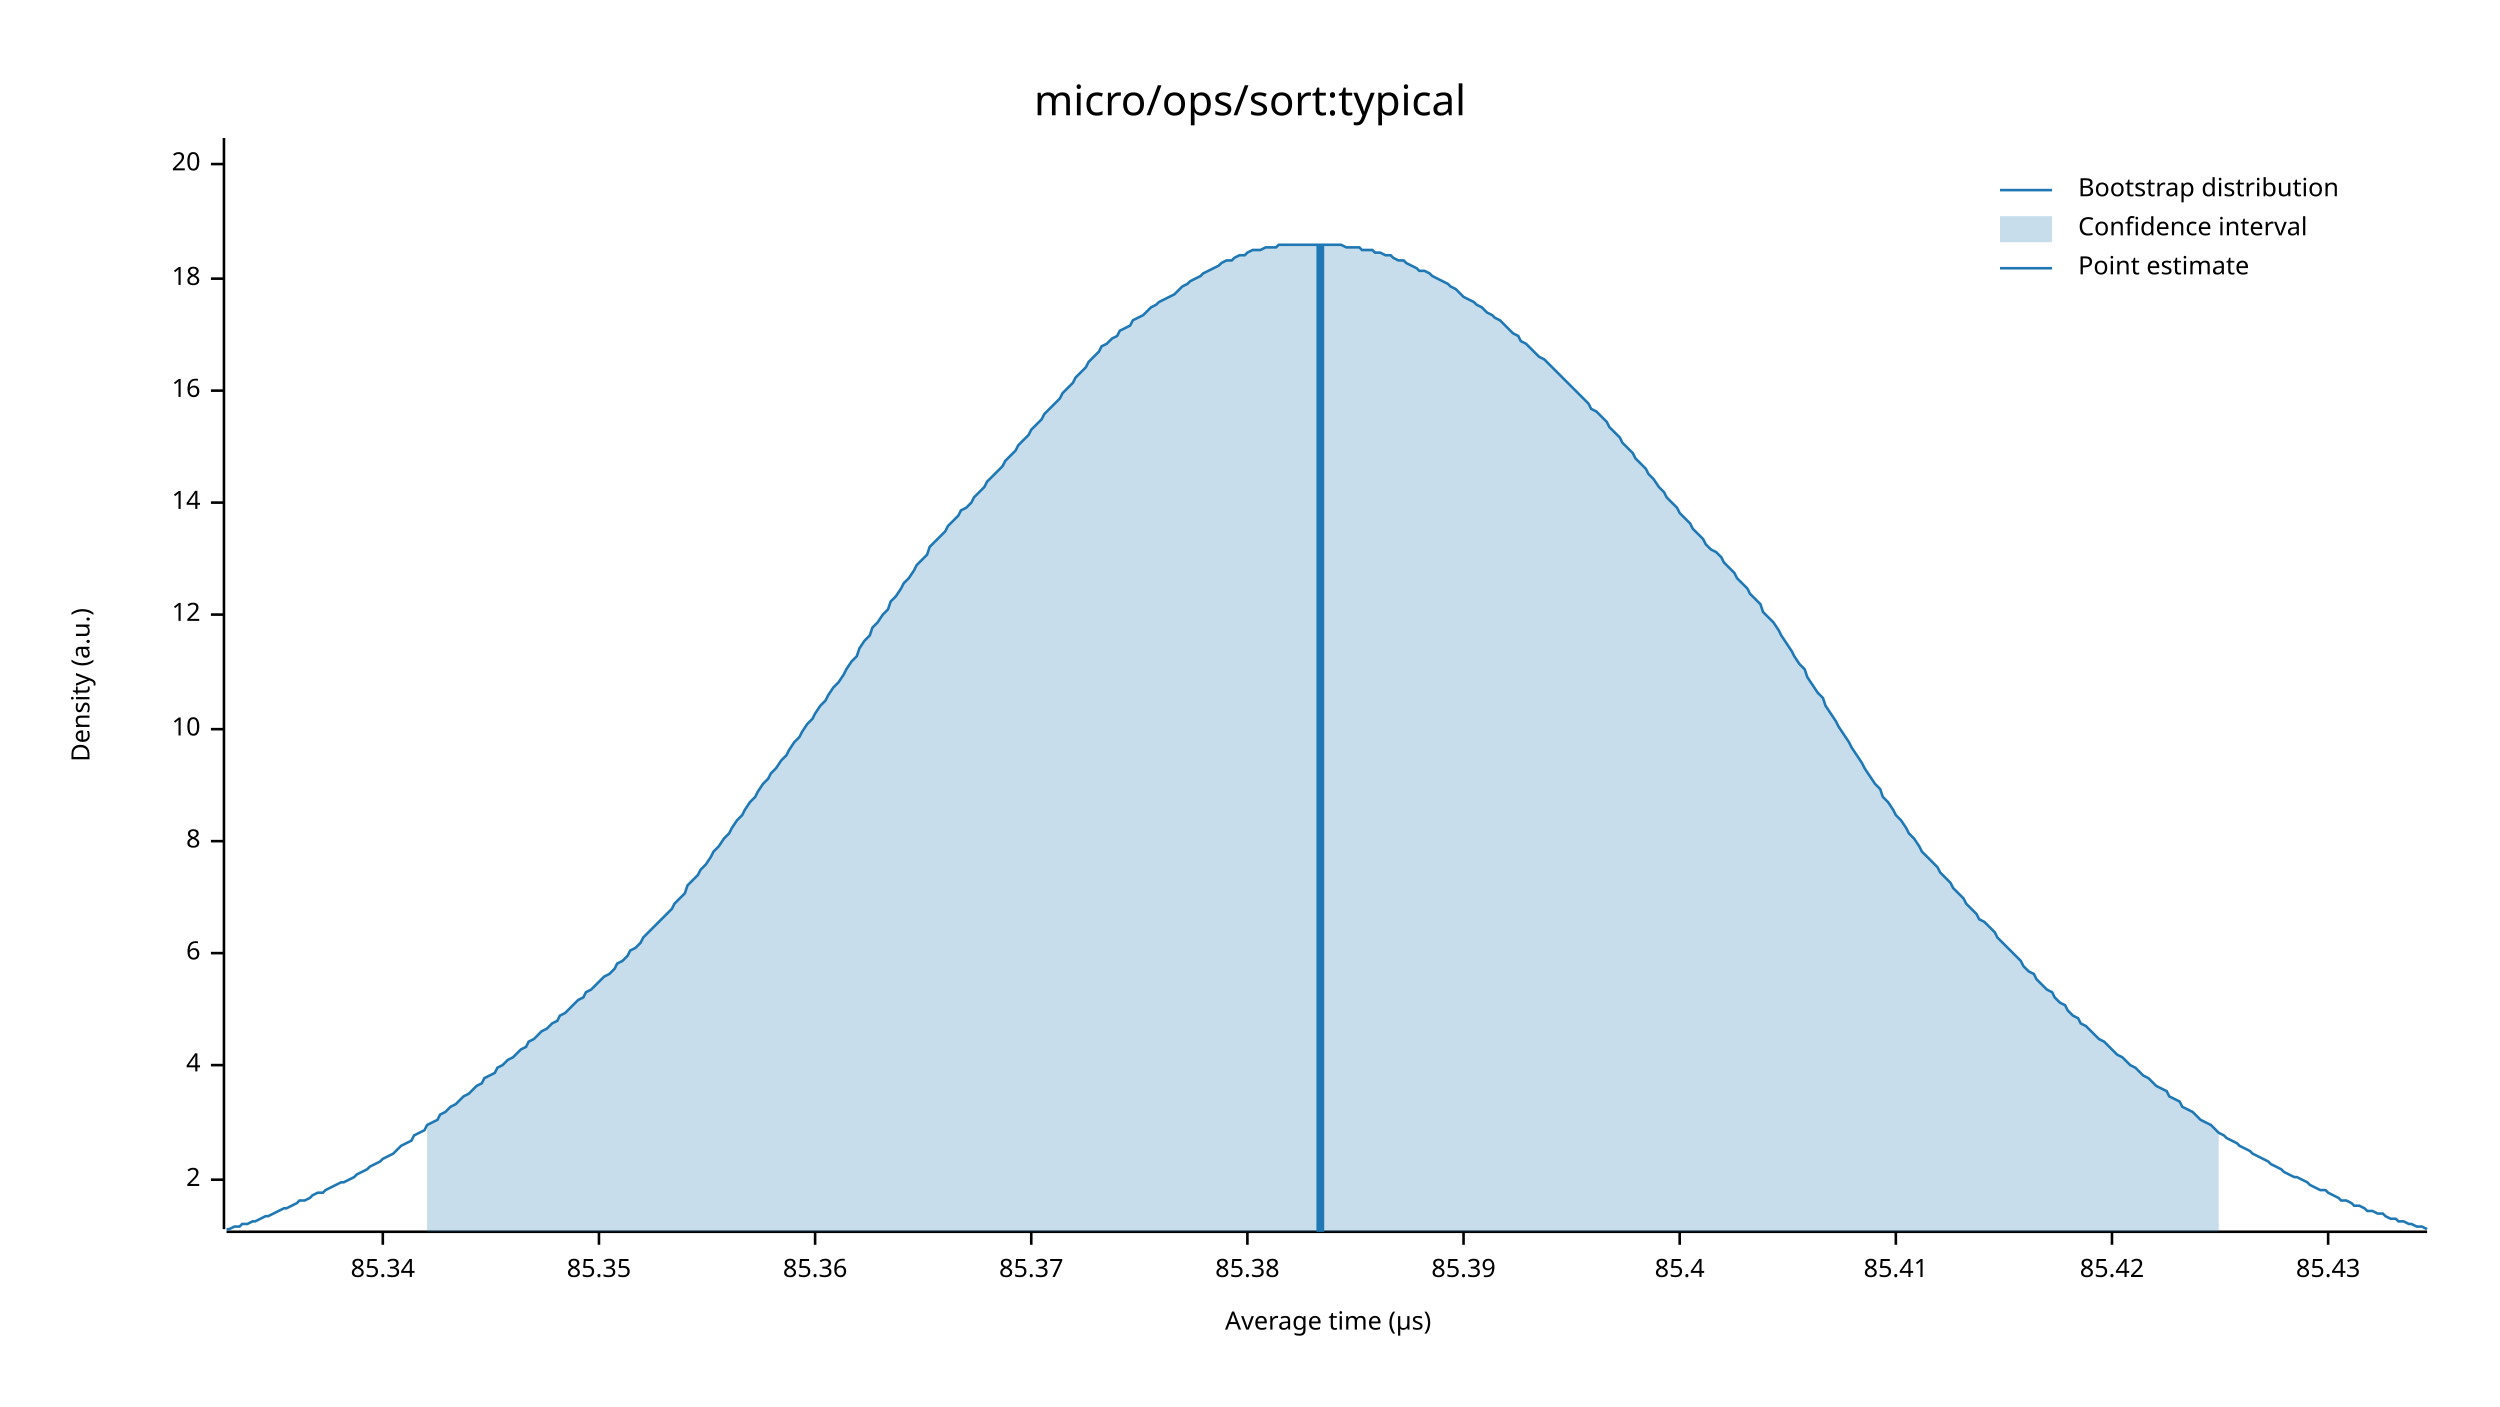
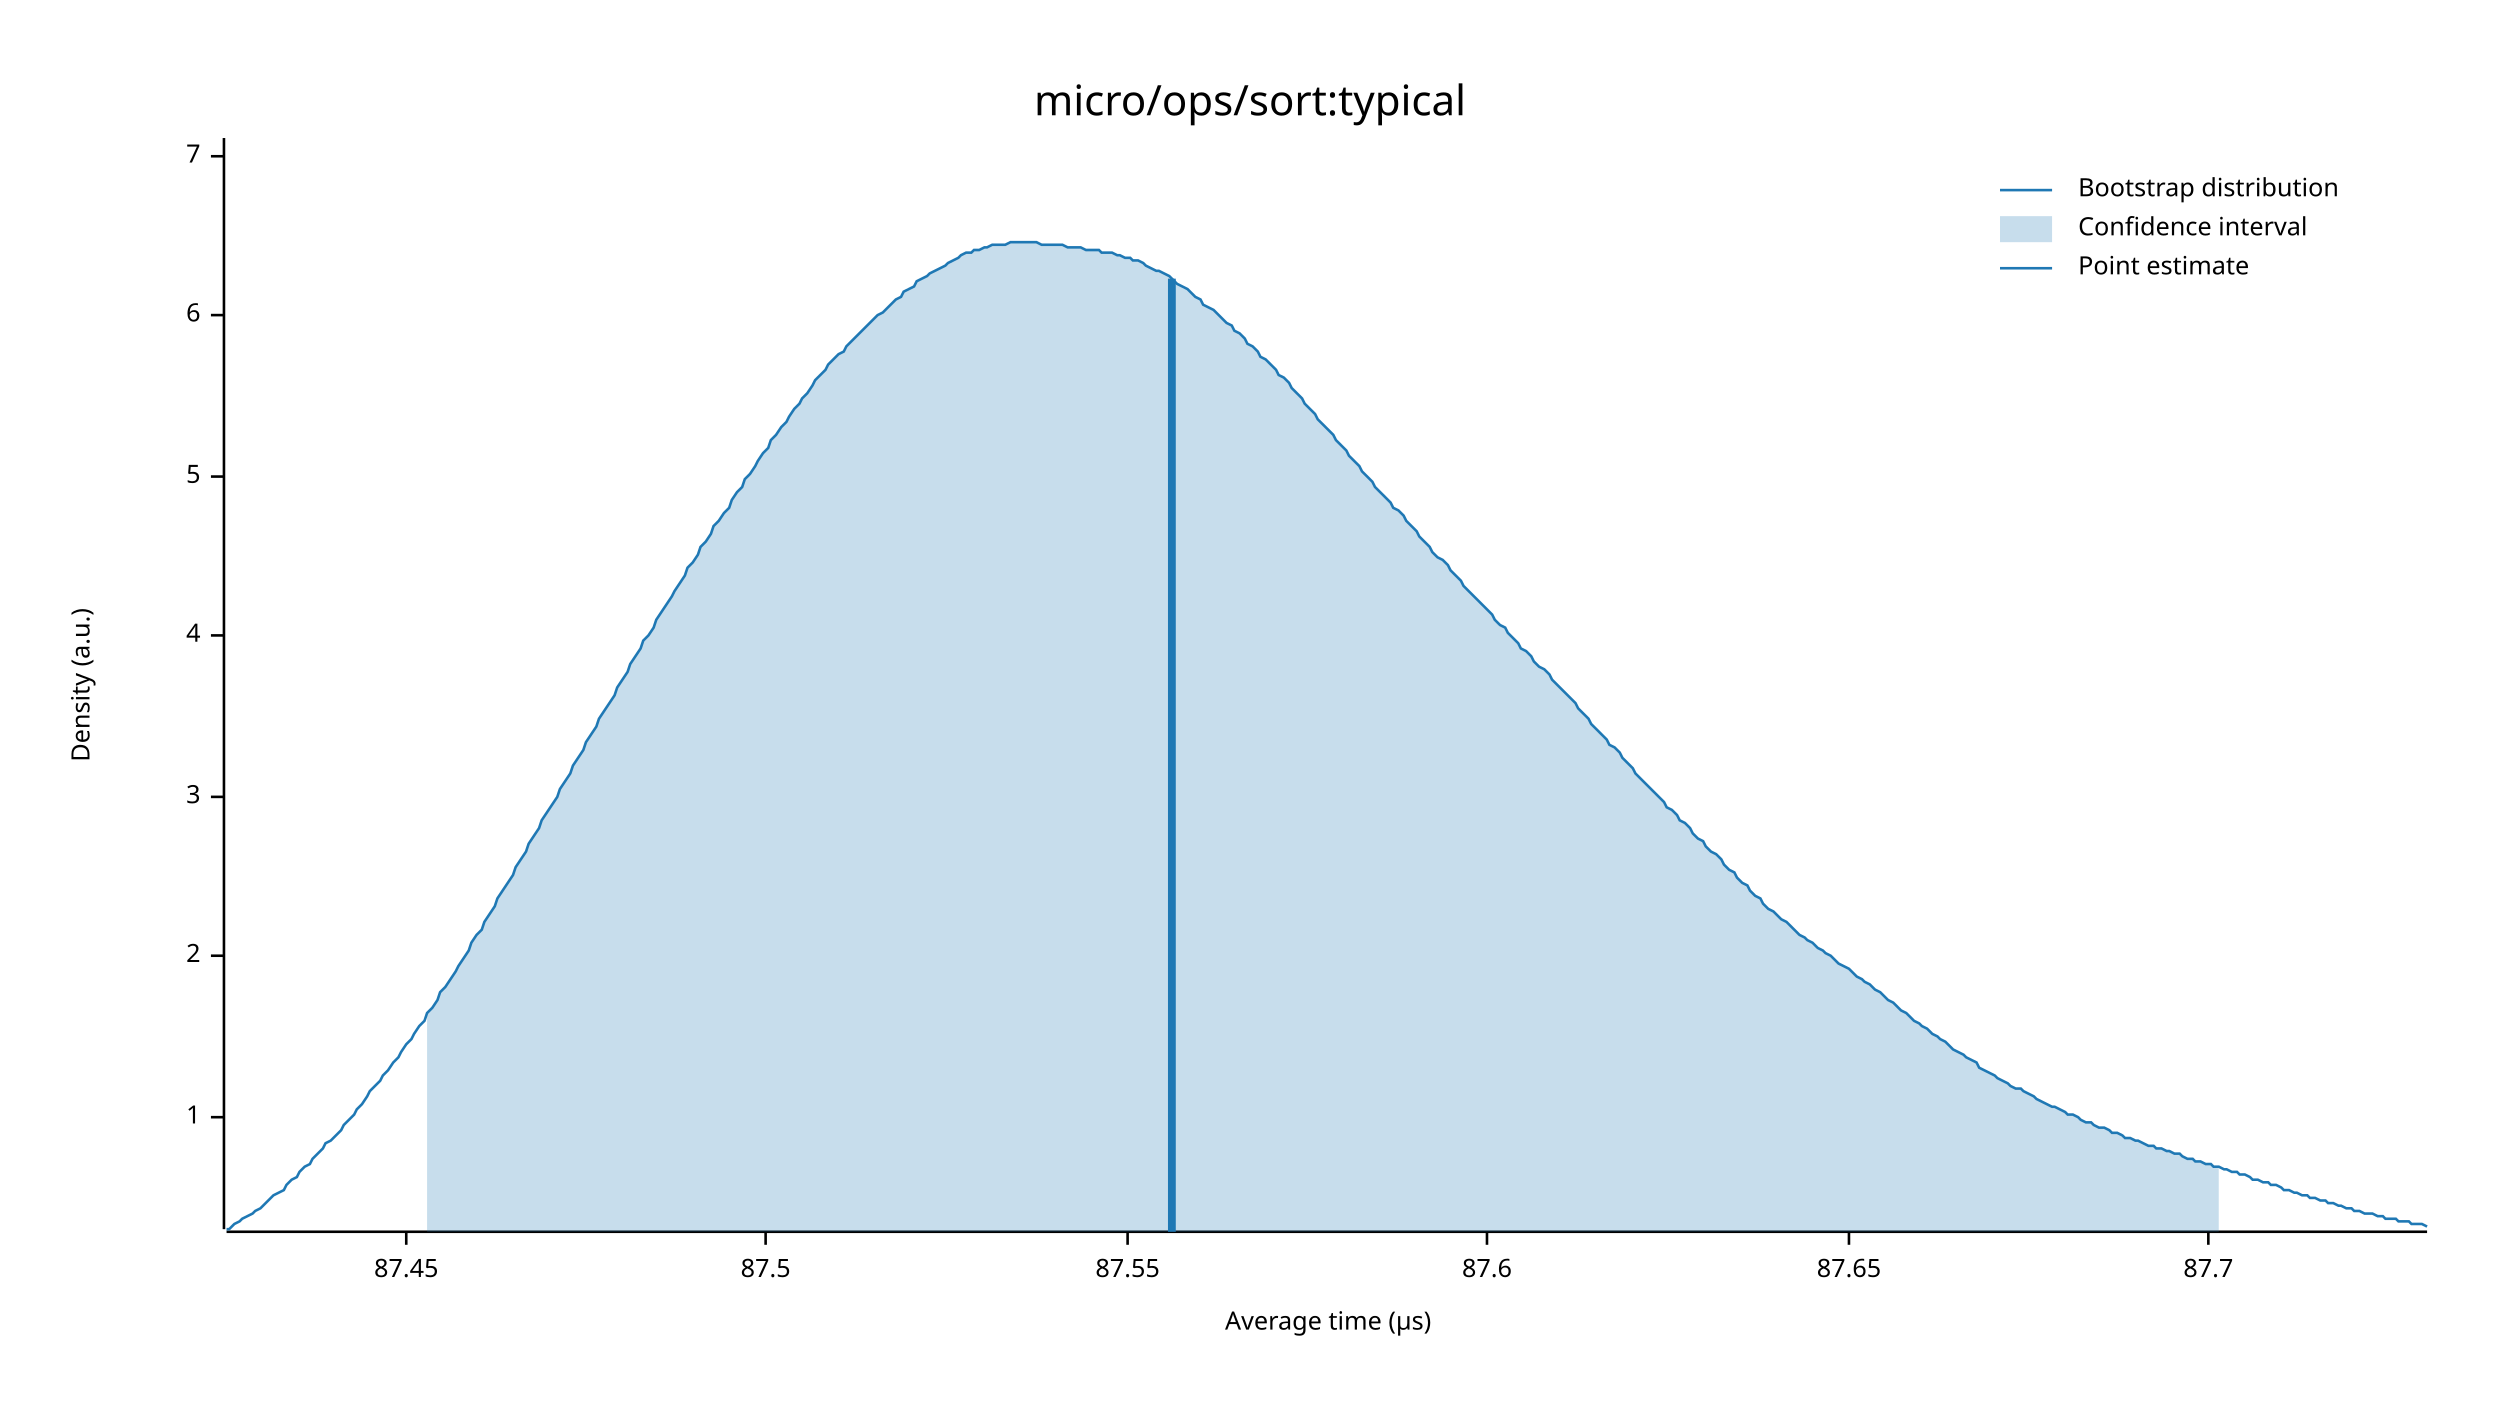
<svg xmlns="http://www.w3.org/2000/svg" width="960" height="540" viewBox="0 0 960 540">
  <text x="480" y="32" dy="0.76em" text-anchor="middle" font-family="sans-serif" font-size="16.129" opacity="1" fill="#000000">
micro/ops/sort:typical
</text>
  <text x="27" y="263" dy="0.76em" text-anchor="middle" font-family="sans-serif" font-size="9.677" opacity="1" fill="#000000" transform="rotate(270, 27, 263)">
Density (a.u.)
</text>
  <text x="510" y="513" dy="-0.5ex" text-anchor="middle" font-family="sans-serif" font-size="9.677" opacity="1" fill="#000000">
Average time (µs)
</text>
  <polyline fill="none" opacity="1" stroke="#000000" stroke-width="1" points="86,53 86,472 " />
-   <text x="77" y="453" dy="0.5ex" text-anchor="end" font-family="sans-serif" font-size="9.677" opacity="1" fill="#000000">
+   <text x="77" y="429" dy="0.5ex" text-anchor="end" font-family="sans-serif" font-size="9.677" opacity="1" fill="#000000">
+ 1
+ </text>
+   <polyline fill="none" opacity="1" stroke="#000000" stroke-width="1" points="81,429 86,429 " />
+   <text x="77" y="367" dy="0.5ex" text-anchor="end" font-family="sans-serif" font-size="9.677" opacity="1" fill="#000000">
2
</text>
-   <polyline fill="none" opacity="1" stroke="#000000" stroke-width="1" points="81,453 86,453 " />
-   <text x="77" y="409" dy="0.5ex" text-anchor="end" font-family="sans-serif" font-size="9.677" opacity="1" fill="#000000">
+   <polyline fill="none" opacity="1" stroke="#000000" stroke-width="1" points="81,367 86,367 " />
+   <text x="77" y="306" dy="0.5ex" text-anchor="end" font-family="sans-serif" font-size="9.677" opacity="1" fill="#000000">
+ 3
+ </text>
+   <polyline fill="none" opacity="1" stroke="#000000" stroke-width="1" points="81,306 86,306 " />
+   <text x="77" y="244" dy="0.5ex" text-anchor="end" font-family="sans-serif" font-size="9.677" opacity="1" fill="#000000">
4
</text>
-   <polyline fill="none" opacity="1" stroke="#000000" stroke-width="1" points="81,409 86,409 " />
-   <text x="77" y="366" dy="0.5ex" text-anchor="end" font-family="sans-serif" font-size="9.677" opacity="1" fill="#000000">
+   <polyline fill="none" opacity="1" stroke="#000000" stroke-width="1" points="81,244 86,244 " />
+   <text x="77" y="183" dy="0.5ex" text-anchor="end" font-family="sans-serif" font-size="9.677" opacity="1" fill="#000000">
+ 5
+ </text>
+   <polyline fill="none" opacity="1" stroke="#000000" stroke-width="1" points="81,183 86,183 " />
+   <text x="77" y="121" dy="0.5ex" text-anchor="end" font-family="sans-serif" font-size="9.677" opacity="1" fill="#000000">
6
</text>
-   <polyline fill="none" opacity="1" stroke="#000000" stroke-width="1" points="81,366 86,366 " />
-   <text x="77" y="323" dy="0.5ex" text-anchor="end" font-family="sans-serif" font-size="9.677" opacity="1" fill="#000000">
- 8
+   <polyline fill="none" opacity="1" stroke="#000000" stroke-width="1" points="81,121 86,121 " />
+   <text x="77" y="60" dy="0.5ex" text-anchor="end" font-family="sans-serif" font-size="9.677" opacity="1" fill="#000000">
+ 7
</text>
-   <polyline fill="none" opacity="1" stroke="#000000" stroke-width="1" points="81,323 86,323 " />
-   <text x="77" y="280" dy="0.5ex" text-anchor="end" font-family="sans-serif" font-size="9.677" opacity="1" fill="#000000">
- 10
+   <polyline fill="none" opacity="1" stroke="#000000" stroke-width="1" points="81,60 86,60 " />
+   <polyline fill="none" opacity="1" stroke="#000000" stroke-width="1" points="87,473 932,473 " />
+   <text x="156" y="483" dy="0.76em" text-anchor="middle" font-family="sans-serif" font-size="9.677" opacity="1" fill="#000000">
+ 87.45
</text>
-   <polyline fill="none" opacity="1" stroke="#000000" stroke-width="1" points="81,280 86,280 " />
-   <text x="77" y="236" dy="0.5ex" text-anchor="end" font-family="sans-serif" font-size="9.677" opacity="1" fill="#000000">
- 12
+   <polyline fill="none" opacity="1" stroke="#000000" stroke-width="1" points="156,473 156,478 " />
+   <text x="294" y="483" dy="0.76em" text-anchor="middle" font-family="sans-serif" font-size="9.677" opacity="1" fill="#000000">
+ 87.5
</text>
-   <polyline fill="none" opacity="1" stroke="#000000" stroke-width="1" points="81,236 86,236 " />
-   <text x="77" y="193" dy="0.5ex" text-anchor="end" font-family="sans-serif" font-size="9.677" opacity="1" fill="#000000">
- 14
+   <polyline fill="none" opacity="1" stroke="#000000" stroke-width="1" points="294,473 294,478 " />
+   <text x="433" y="483" dy="0.76em" text-anchor="middle" font-family="sans-serif" font-size="9.677" opacity="1" fill="#000000">
+ 87.55
</text>
-   <polyline fill="none" opacity="1" stroke="#000000" stroke-width="1" points="81,193 86,193 " />
-   <text x="77" y="150" dy="0.5ex" text-anchor="end" font-family="sans-serif" font-size="9.677" opacity="1" fill="#000000">
- 16
+   <polyline fill="none" opacity="1" stroke="#000000" stroke-width="1" points="433,473 433,478 " />
+   <text x="571" y="483" dy="0.76em" text-anchor="middle" font-family="sans-serif" font-size="9.677" opacity="1" fill="#000000">
+ 87.6
</text>
-   <polyline fill="none" opacity="1" stroke="#000000" stroke-width="1" points="81,150 86,150 " />
-   <text x="77" y="107" dy="0.5ex" text-anchor="end" font-family="sans-serif" font-size="9.677" opacity="1" fill="#000000">
- 18
+   <polyline fill="none" opacity="1" stroke="#000000" stroke-width="1" points="571,473 571,478 " />
+   <text x="710" y="483" dy="0.76em" text-anchor="middle" font-family="sans-serif" font-size="9.677" opacity="1" fill="#000000">
+ 87.65
</text>
-   <polyline fill="none" opacity="1" stroke="#000000" stroke-width="1" points="81,107 86,107 " />
-   <text x="77" y="63" dy="0.5ex" text-anchor="end" font-family="sans-serif" font-size="9.677" opacity="1" fill="#000000">
- 20
+   <polyline fill="none" opacity="1" stroke="#000000" stroke-width="1" points="710,473 710,478 " />
+   <text x="848" y="483" dy="0.76em" text-anchor="middle" font-family="sans-serif" font-size="9.677" opacity="1" fill="#000000">
+ 87.7
</text>
-   <polyline fill="none" opacity="1" stroke="#000000" stroke-width="1" points="81,63 86,63 " />
-   <polyline fill="none" opacity="1" stroke="#000000" stroke-width="1" points="87,473 932,473 " />
-   <text x="147" y="483" dy="0.76em" text-anchor="middle" font-family="sans-serif" font-size="9.677" opacity="1" fill="#000000">
- 85.34
- </text>
-   <polyline fill="none" opacity="1" stroke="#000000" stroke-width="1" points="147,473 147,478 " />
-   <text x="230" y="483" dy="0.76em" text-anchor="middle" font-family="sans-serif" font-size="9.677" opacity="1" fill="#000000">
- 85.35
- </text>
-   <polyline fill="none" opacity="1" stroke="#000000" stroke-width="1" points="230,473 230,478 " />
-   <text x="313" y="483" dy="0.76em" text-anchor="middle" font-family="sans-serif" font-size="9.677" opacity="1" fill="#000000">
- 85.36
- </text>
-   <polyline fill="none" opacity="1" stroke="#000000" stroke-width="1" points="313,473 313,478 " />
-   <text x="396" y="483" dy="0.76em" text-anchor="middle" font-family="sans-serif" font-size="9.677" opacity="1" fill="#000000">
- 85.37
- </text>
-   <polyline fill="none" opacity="1" stroke="#000000" stroke-width="1" points="396,473 396,478 " />
-   <text x="479" y="483" dy="0.76em" text-anchor="middle" font-family="sans-serif" font-size="9.677" opacity="1" fill="#000000">
- 85.38
- </text>
-   <polyline fill="none" opacity="1" stroke="#000000" stroke-width="1" points="479,473 479,478 " />
-   <text x="562" y="483" dy="0.76em" text-anchor="middle" font-family="sans-serif" font-size="9.677" opacity="1" fill="#000000">
- 85.39
- </text>
-   <polyline fill="none" opacity="1" stroke="#000000" stroke-width="1" points="562,473 562,478 " />
-   <text x="645" y="483" dy="0.76em" text-anchor="middle" font-family="sans-serif" font-size="9.677" opacity="1" fill="#000000">
- 85.4
- </text>
-   <polyline fill="none" opacity="1" stroke="#000000" stroke-width="1" points="645,473 645,478 " />
-   <text x="728" y="483" dy="0.76em" text-anchor="middle" font-family="sans-serif" font-size="9.677" opacity="1" fill="#000000">
- 85.41
- </text>
-   <polyline fill="none" opacity="1" stroke="#000000" stroke-width="1" points="728,473 728,478 " />
-   <text x="811" y="483" dy="0.76em" text-anchor="middle" font-family="sans-serif" font-size="9.677" opacity="1" fill="#000000">
- 85.42
- </text>
-   <polyline fill="none" opacity="1" stroke="#000000" stroke-width="1" points="811,473 811,478 " />
-   <text x="894" y="483" dy="0.76em" text-anchor="middle" font-family="sans-serif" font-size="9.677" opacity="1" fill="#000000">
- 85.43
- </text>
-   <polyline fill="none" opacity="1" stroke="#000000" stroke-width="1" points="894,473 894,478 " />
-   <polyline fill="none" opacity="1" stroke="#1F78B4" stroke-width="1" points="87,472 88,472 90,471 92,471 93,470 95,470 97,469 98,469 100,468 102,467 103,467 105,466 107,465 109,464 110,464 112,463 114,462 115,461 117,461 119,460 120,459 122,458 124,458 125,457 127,456 129,455 131,454 132,454 134,453 136,452 137,451 139,450 141,449 142,448 144,447 146,446 147,445 149,444 151,443 153,441 154,440 156,439 158,438 159,436 161,435 163,434 164,432 166,431 168,430 169,428 171,427 173,425 175,424 176,423 178,421 180,420 181,419 183,417 185,416 186,414 188,413 190,412 191,410 193,409 195,407 197,406 198,405 200,403 202,402 203,400 205,399 207,397 208,396 210,395 212,393 214,392 215,390 217,389 219,387 220,386 222,384 224,383 225,381 227,380 229,378 230,377 232,375 234,374 236,372 237,370 239,369 241,367 242,365 244,364 246,362 247,360 249,358 251,356 252,355 254,353 256,351 258,349 259,347 261,345 263,343 264,340 266,338 268,336 269,334 271,332 273,329 274,327 276,325 278,322 280,320 281,318 283,315 285,313 286,311 288,308 290,306 291,304 293,301 295,299 296,297 298,295 300,292 302,290 303,288 305,285 307,283 308,281 310,278 312,276 313,274 315,271 317,269 318,267 320,264 322,262 324,259 325,257 327,254 329,252 330,249 332,246 334,244 335,241 337,239 339,236 341,234 342,231 344,229 346,226 347,224 349,222 351,219 352,217 354,215 356,213 357,210 359,208 361,206 363,204 364,202 366,200 368,198 369,196 371,195 373,193 374,191 376,189 378,187 379,185 381,183 383,181 385,179 386,177 388,175 390,173 391,171 393,169 395,167 396,165 398,163 400,161 401,159 403,157 405,155 407,153 408,151 410,149 412,147 413,145 415,143 417,141 418,139 420,137 422,135 423,133 425,132 427,130 429,129 430,127 432,126 434,125 435,123 437,122 439,121 440,120 442,118 444,117 445,116 447,115 449,114 451,113 452,112 454,110 456,109 457,108 459,107 461,106 462,105 464,104 466,103 468,102 469,101 471,100 473,100 474,99 476,98 478,98 479,97 481,96 483,96 484,96 486,95 488,95 490,95 491,94 493,94 495,94 496,94 498,94 500,94 501,94 503,94 505,94 506,94 508,94 510,94 512,94 513,94 515,94 517,95 518,95 520,95 522,95 523,96 525,96 527,96 528,97 530,97 532,98 534,98 535,99 537,100 539,100 540,101 542,102 544,103 545,104 547,104 549,105 550,106 552,107 554,108 556,109 557,110 559,111 561,113 562,114 564,115 566,116 567,117 569,118 571,120 573,121 574,122 576,123 578,125 579,126 581,128 583,129 584,131 586,132 588,134 589,135 591,137 593,138 595,140 596,141 598,143 600,145 601,146 603,148 605,150 606,151 608,153 610,155 611,157 613,158 615,160 617,162 618,164 620,166 622,168 623,170 625,172 627,174 628,176 630,178 632,180 633,182 635,184 637,187 639,189 640,191 642,193 644,195 645,197 647,199 649,201 650,203 652,205 654,207 655,209 657,211 659,212 661,214 662,216 664,218 666,220 667,222 669,224 671,226 672,228 674,230 676,232 677,235 679,237 681,239 683,242 684,244 686,247 688,250 689,252 691,255 693,257 694,260 696,263 698,266 700,268 701,271 703,274 705,277 706,279 708,282 710,285 711,287 713,290 715,293 716,295 718,298 720,301 722,303 723,306 725,308 727,311 728,313 730,315 732,318 733,320 735,322 737,325 738,327 740,329 742,331 744,333 745,335 747,337 749,339 750,341 752,343 754,345 755,347 757,349 759,351 760,353 762,354 764,356 766,358 767,360 769,362 771,364 772,365 774,367 776,369 777,371 779,373 781,374 782,376 784,378 786,380 788,381 789,383 791,385 793,386 794,388 796,390 798,391 799,393 801,394 803,396 804,397 806,399 808,400 810,402 811,403 813,405 815,406 816,407 818,409 820,410 821,411 823,413 825,414 827,416 828,417 830,418 832,419 833,421 835,422 837,423 838,425 840,426 842,427 843,428 845,430 847,431 849,432 850,433 852,435 854,436 855,437 857,438 859,439 860,440 862,441 864,442 865,443 867,444 869,445 871,446 872,447 874,448 876,449 877,450 879,451 881,452 882,452 884,453 886,454 887,455 889,456 891,457 893,457 894,458 896,459 898,460 899,461 901,461 903,462 904,463 906,463 908,464 909,465 911,465 913,466 915,466 916,467 918,468 920,468 921,469 923,469 925,470 926,470 928,471 930,471 932,472 " />
-   <polygon opacity="0.25" fill="#1F78B4" points="164,432 166,431 168,430 169,428 171,427 173,425 175,424 176,423 178,421 180,420 181,419 183,417 185,416 186,414 188,413 190,412 191,410 193,409 195,407 197,406 198,405 200,403 202,402 203,400 205,399 207,397 208,396 210,395 212,393 214,392 215,390 217,389 219,387 220,386 222,384 224,383 225,381 227,380 229,378 230,377 232,375 234,374 236,372 237,370 239,369 241,367 242,365 244,364 246,362 247,360 249,358 251,356 252,355 254,353 256,351 258,349 259,347 261,345 263,343 264,340 266,338 268,336 269,334 271,332 273,329 274,327 276,325 278,322 280,320 281,318 283,315 285,313 286,311 288,308 290,306 291,304 293,301 295,299 296,297 298,295 300,292 302,290 303,288 305,285 307,283 308,281 310,278 312,276 313,274 315,271 317,269 318,267 320,264 322,262 324,259 325,257 327,254 329,252 330,249 332,246 334,244 335,241 337,239 339,236 341,234 342,231 344,229 346,226 347,224 349,222 351,219 352,217 354,215 356,213 357,210 359,208 361,206 363,204 364,202 366,200 368,198 369,196 371,195 373,193 374,191 376,189 378,187 379,185 381,183 383,181 385,179 386,177 388,175 390,173 391,171 393,169 395,167 396,165 398,163 400,161 401,159 403,157 405,155 407,153 408,151 410,149 412,147 413,145 415,143 417,141 418,139 420,137 422,135 423,133 425,132 427,130 429,129 430,127 432,126 434,125 435,123 437,122 439,121 440,120 442,118 444,117 445,116 447,115 449,114 451,113 452,112 454,110 456,109 457,108 459,107 461,106 462,105 464,104 466,103 468,102 469,101 471,100 473,100 474,99 476,98 478,98 479,97 481,96 483,96 484,96 486,95 488,95 490,95 491,94 493,94 495,94 496,94 498,94 500,94 501,94 503,94 505,94 506,94 508,94 510,94 512,94 513,94 515,94 517,95 518,95 520,95 522,95 523,96 525,96 527,96 528,97 530,97 532,98 534,98 535,99 537,100 539,100 540,101 542,102 544,103 545,104 547,104 549,105 550,106 552,107 554,108 556,109 557,110 559,111 561,113 562,114 564,115 566,116 567,117 569,118 571,120 573,121 574,122 576,123 578,125 579,126 581,128 583,129 584,131 586,132 588,134 589,135 591,137 593,138 595,140 596,141 598,143 600,145 601,146 603,148 605,150 606,151 608,153 610,155 611,157 613,158 615,160 617,162 618,164 620,166 622,168 623,170 625,172 627,174 628,176 630,178 632,180 633,182 635,184 637,187 639,189 640,191 642,193 644,195 645,197 647,199 649,201 650,203 652,205 654,207 655,209 657,211 659,212 661,214 662,216 664,218 666,220 667,222 669,224 671,226 672,228 674,230 676,232 677,235 679,237 681,239 683,242 684,244 686,247 688,250 689,252 691,255 693,257 694,260 696,263 698,266 700,268 701,271 703,274 705,277 706,279 708,282 710,285 711,287 713,290 715,293 716,295 718,298 720,301 722,303 723,306 725,308 727,311 728,313 730,315 732,318 733,320 735,322 737,325 738,327 740,329 742,331 744,333 745,335 747,337 749,339 750,341 752,343 754,345 755,347 757,349 759,351 760,353 762,354 764,356 766,358 767,360 769,362 771,364 772,365 774,367 776,369 777,371 779,373 781,374 782,376 784,378 786,380 788,381 789,383 791,385 793,386 794,388 796,390 798,391 799,393 801,394 803,396 804,397 806,399 808,400 810,402 811,403 813,405 815,406 816,407 818,409 820,410 821,411 823,413 825,414 827,416 828,417 830,418 832,419 833,421 835,422 837,423 838,425 840,426 842,427 843,428 845,430 847,431 849,432 850,433 852,435 852,473 164,473 " />
-   <polyline fill="none" opacity="1" stroke="#1F78B4" stroke-width="3" points="507,473 507,94 " />
+   <polyline fill="none" opacity="1" stroke="#000000" stroke-width="1" points="848,473 848,478 " />
+   <polyline fill="none" opacity="1" stroke="#1F78B4" stroke-width="1" points="87,472 88,472 90,470 92,469 93,468 95,467 97,466 98,465 100,464 102,462 103,461 105,459 107,458 109,457 110,455 112,453 114,452 115,450 117,448 119,447 120,445 122,443 124,441 125,439 127,438 129,436 131,434 132,432 134,430 136,428 137,426 139,424 141,421 142,419 144,417 146,415 147,413 149,411 151,408 153,406 154,404 156,401 158,399 159,397 161,394 163,392 164,389 166,387 168,384 169,381 171,379 173,376 175,373 176,371 178,368 180,365 181,362 183,359 185,357 186,354 188,351 190,348 191,345 193,342 195,339 197,336 198,333 200,330 202,327 203,324 205,321 207,318 208,315 210,312 212,309 214,306 215,303 217,300 219,297 220,294 222,291 224,288 225,285 227,282 229,279 230,276 232,273 234,270 236,267 237,264 239,261 241,258 242,255 244,252 246,249 247,246 249,244 251,241 252,238 254,235 256,232 258,229 259,227 261,224 263,221 264,218 266,216 268,213 269,210 271,208 273,205 274,202 276,200 278,197 280,195 281,192 283,189 285,187 286,184 288,182 290,179 291,177 293,174 295,172 296,169 298,167 300,164 302,162 303,160 305,157 307,155 308,153 310,151 312,148 313,146 315,144 317,142 318,140 320,138 322,136 324,135 325,133 327,131 329,129 330,128 332,126 334,124 335,123 337,121 339,120 341,118 342,117 344,115 346,114 347,112 349,111 351,110 352,108 354,107 356,106 357,105 359,104 361,103 363,102 364,101 366,100 368,99 369,98 371,97 373,97 374,96 376,96 378,95 379,95 381,94 383,94 385,94 386,94 388,93 390,93 391,93 393,93 395,93 396,93 398,93 400,94 401,94 403,94 405,94 407,94 408,94 410,95 412,95 413,95 415,95 417,96 418,96 420,96 422,96 423,97 425,97 427,97 429,98 430,98 432,99 434,99 435,100 437,100 439,101 440,102 442,103 444,104 445,104 447,105 449,106 451,108 452,109 454,110 456,111 457,112 459,114 461,115 462,117 464,118 466,119 468,121 469,122 471,124 473,125 474,127 476,128 478,130 479,132 481,133 483,135 484,137 486,138 488,140 490,142 491,144 493,145 495,147 496,149 498,151 500,153 501,155 503,157 505,159 506,161 508,163 510,165 512,167 513,169 515,171 517,173 518,175 520,177 522,179 523,181 525,183 527,185 528,187 530,189 532,191 534,193 535,195 537,196 539,198 540,200 542,202 544,204 545,206 547,208 549,210 550,212 552,214 554,215 556,217 557,219 559,221 561,223 562,225 564,227 566,229 567,230 569,232 571,234 573,236 574,238 576,240 578,241 579,243 581,245 583,247 584,249 586,250 588,252 589,254 591,256 593,257 595,259 596,261 598,263 600,265 601,266 603,268 605,270 606,272 608,274 610,276 611,278 613,280 615,282 617,284 618,286 620,287 622,289 623,291 625,293 627,295 628,297 630,299 632,301 633,302 635,304 637,306 639,308 640,310 642,311 644,313 645,315 647,316 649,318 650,320 652,322 654,323 655,325 657,327 659,328 661,330 662,332 664,334 666,335 667,337 669,339 671,340 672,342 674,344 676,345 677,347 679,349 681,350 683,352 684,353 686,354 688,356 689,357 691,359 693,360 694,361 696,362 698,364 700,365 701,366 703,367 705,369 706,370 708,371 710,372 711,373 713,375 715,376 716,377 718,378 720,380 722,381 723,382 725,384 727,385 728,386 730,388 732,389 733,390 735,392 737,393 738,394 740,395 742,397 744,398 745,399 747,400 749,402 750,403 752,404 754,405 755,406 757,407 759,408 760,410 762,411 764,412 766,413 767,414 769,415 771,416 772,417 774,418 776,418 777,419 779,420 781,421 782,422 784,423 786,424 788,425 789,425 791,426 793,427 794,428 796,428 798,429 799,430 801,431 803,431 804,432 806,433 808,433 810,434 811,435 813,435 815,436 816,437 818,437 820,438 821,438 823,439 825,440 827,440 828,441 830,441 832,442 833,442 835,443 837,443 838,444 840,445 842,445 843,446 845,446 847,447 849,447 850,448 852,448 854,449 855,449 857,450 859,450 860,451 862,451 864,452 865,453 867,453 869,454 871,454 872,455 874,455 876,456 877,457 879,457 881,458 882,458 884,459 886,459 887,460 889,460 891,461 893,461 894,462 896,462 898,463 899,463 901,464 903,464 904,465 906,465 908,466 909,466 911,466 913,467 915,467 916,468 918,468 920,468 921,469 923,469 925,469 926,470 928,470 930,470 932,471 " />
+   <polygon opacity="0.25" fill="#1F78B4" points="164,389 166,387 168,384 169,381 171,379 173,376 175,373 176,371 178,368 180,365 181,362 183,359 185,357 186,354 188,351 190,348 191,345 193,342 195,339 197,336 198,333 200,330 202,327 203,324 205,321 207,318 208,315 210,312 212,309 214,306 215,303 217,300 219,297 220,294 222,291 224,288 225,285 227,282 229,279 230,276 232,273 234,270 236,267 237,264 239,261 241,258 242,255 244,252 246,249 247,246 249,244 251,241 252,238 254,235 256,232 258,229 259,227 261,224 263,221 264,218 266,216 268,213 269,210 271,208 273,205 274,202 276,200 278,197 280,195 281,192 283,189 285,187 286,184 288,182 290,179 291,177 293,174 295,172 296,169 298,167 300,164 302,162 303,160 305,157 307,155 308,153 310,151 312,148 313,146 315,144 317,142 318,140 320,138 322,136 324,135 325,133 327,131 329,129 330,128 332,126 334,124 335,123 337,121 339,120 341,118 342,117 344,115 346,114 347,112 349,111 351,110 352,108 354,107 356,106 357,105 359,104 361,103 363,102 364,101 366,100 368,99 369,98 371,97 373,97 374,96 376,96 378,95 379,95 381,94 383,94 385,94 386,94 388,93 390,93 391,93 393,93 395,93 396,93 398,93 400,94 401,94 403,94 405,94 407,94 408,94 410,95 412,95 413,95 415,95 417,96 418,96 420,96 422,96 423,97 425,97 427,97 429,98 430,98 432,99 434,99 435,100 437,100 439,101 440,102 442,103 444,104 445,104 447,105 449,106 451,108 452,109 454,110 456,111 457,112 459,114 461,115 462,117 464,118 466,119 468,121 469,122 471,124 473,125 474,127 476,128 478,130 479,132 481,133 483,135 484,137 486,138 488,140 490,142 491,144 493,145 495,147 496,149 498,151 500,153 501,155 503,157 505,159 506,161 508,163 510,165 512,167 513,169 515,171 517,173 518,175 520,177 522,179 523,181 525,183 527,185 528,187 530,189 532,191 534,193 535,195 537,196 539,198 540,200 542,202 544,204 545,206 547,208 549,210 550,212 552,214 554,215 556,217 557,219 559,221 561,223 562,225 564,227 566,229 567,230 569,232 571,234 573,236 574,238 576,240 578,241 579,243 581,245 583,247 584,249 586,250 588,252 589,254 591,256 593,257 595,259 596,261 598,263 600,265 601,266 603,268 605,270 606,272 608,274 610,276 611,278 613,280 615,282 617,284 618,286 620,287 622,289 623,291 625,293 627,295 628,297 630,299 632,301 633,302 635,304 637,306 639,308 640,310 642,311 644,313 645,315 647,316 649,318 650,320 652,322 654,323 655,325 657,327 659,328 661,330 662,332 664,334 666,335 667,337 669,339 671,340 672,342 674,344 676,345 677,347 679,349 681,350 683,352 684,353 686,354 688,356 689,357 691,359 693,360 694,361 696,362 698,364 700,365 701,366 703,367 705,369 706,370 708,371 710,372 711,373 713,375 715,376 716,377 718,378 720,380 722,381 723,382 725,384 727,385 728,386 730,388 732,389 733,390 735,392 737,393 738,394 740,395 742,397 744,398 745,399 747,400 749,402 750,403 752,404 754,405 755,406 757,407 759,408 760,410 762,411 764,412 766,413 767,414 769,415 771,416 772,417 774,418 776,418 777,419 779,420 781,421 782,422 784,423 786,424 788,425 789,425 791,426 793,427 794,428 796,428 798,429 799,430 801,431 803,431 804,432 806,433 808,433 810,434 811,435 813,435 815,436 816,437 818,437 820,438 821,438 823,439 825,440 827,440 828,441 830,441 832,442 833,442 835,443 837,443 838,444 840,445 842,445 843,446 845,446 847,447 849,447 850,448 852,448 852,473 164,473 " />
+   <polyline fill="none" opacity="1" stroke="#1F78B4" stroke-width="3" points="450,473 450,107 " />
  <text x="798" y="68" dy="0.76em" text-anchor="start" font-family="sans-serif" font-size="9.677" opacity="1" fill="#000000">
Bootstrap distribution
</text>
  <text x="798" y="83" dy="0.76em" text-anchor="start" font-family="sans-serif" font-size="9.677" opacity="1" fill="#000000">
Confidence interval
</text>
  <text x="798" y="98" dy="0.76em" text-anchor="start" font-family="sans-serif" font-size="9.677" opacity="1" fill="#000000">
Point estimate
</text>
  <polyline fill="none" opacity="1" stroke="#1F78B4" stroke-width="1" points="768,73 788,73 " />
  <rect x="768" y="83" width="20" height="10" opacity="0.25" fill="#1F78B4" stroke="none" />
  <polyline fill="none" opacity="1" stroke="#1F78B4" stroke-width="1" points="768,103 788,103 " />
</svg>
